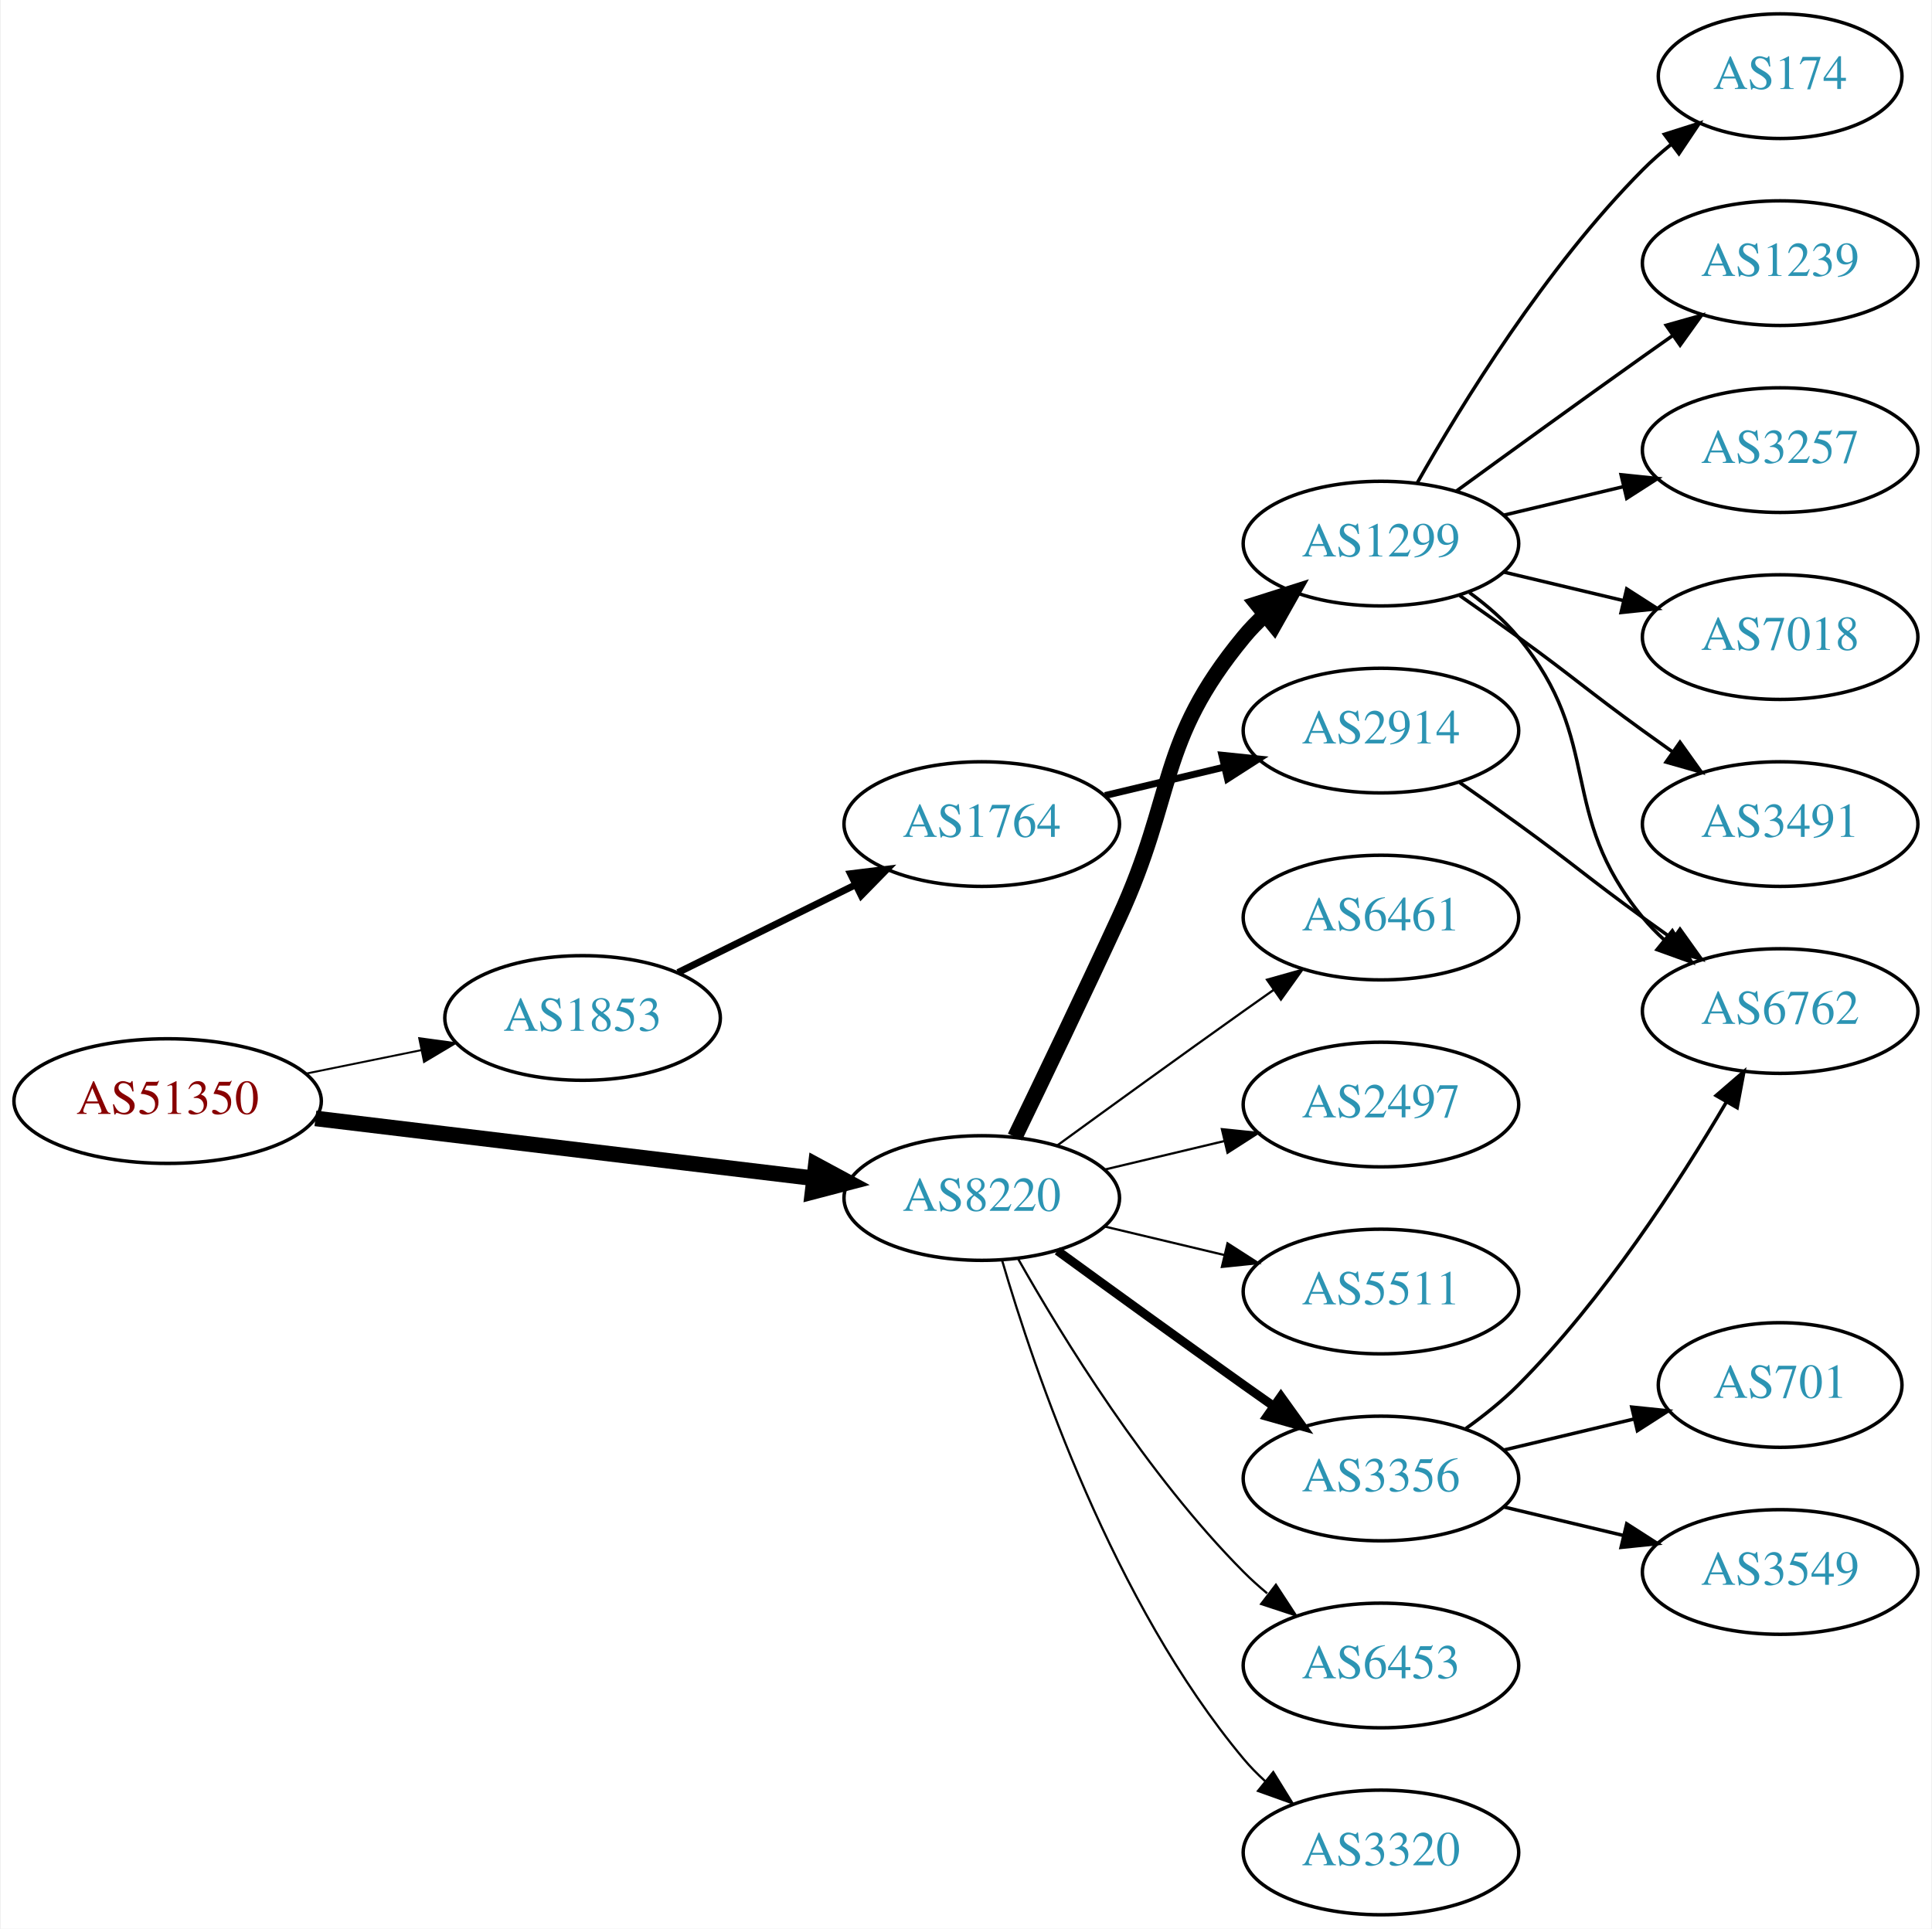
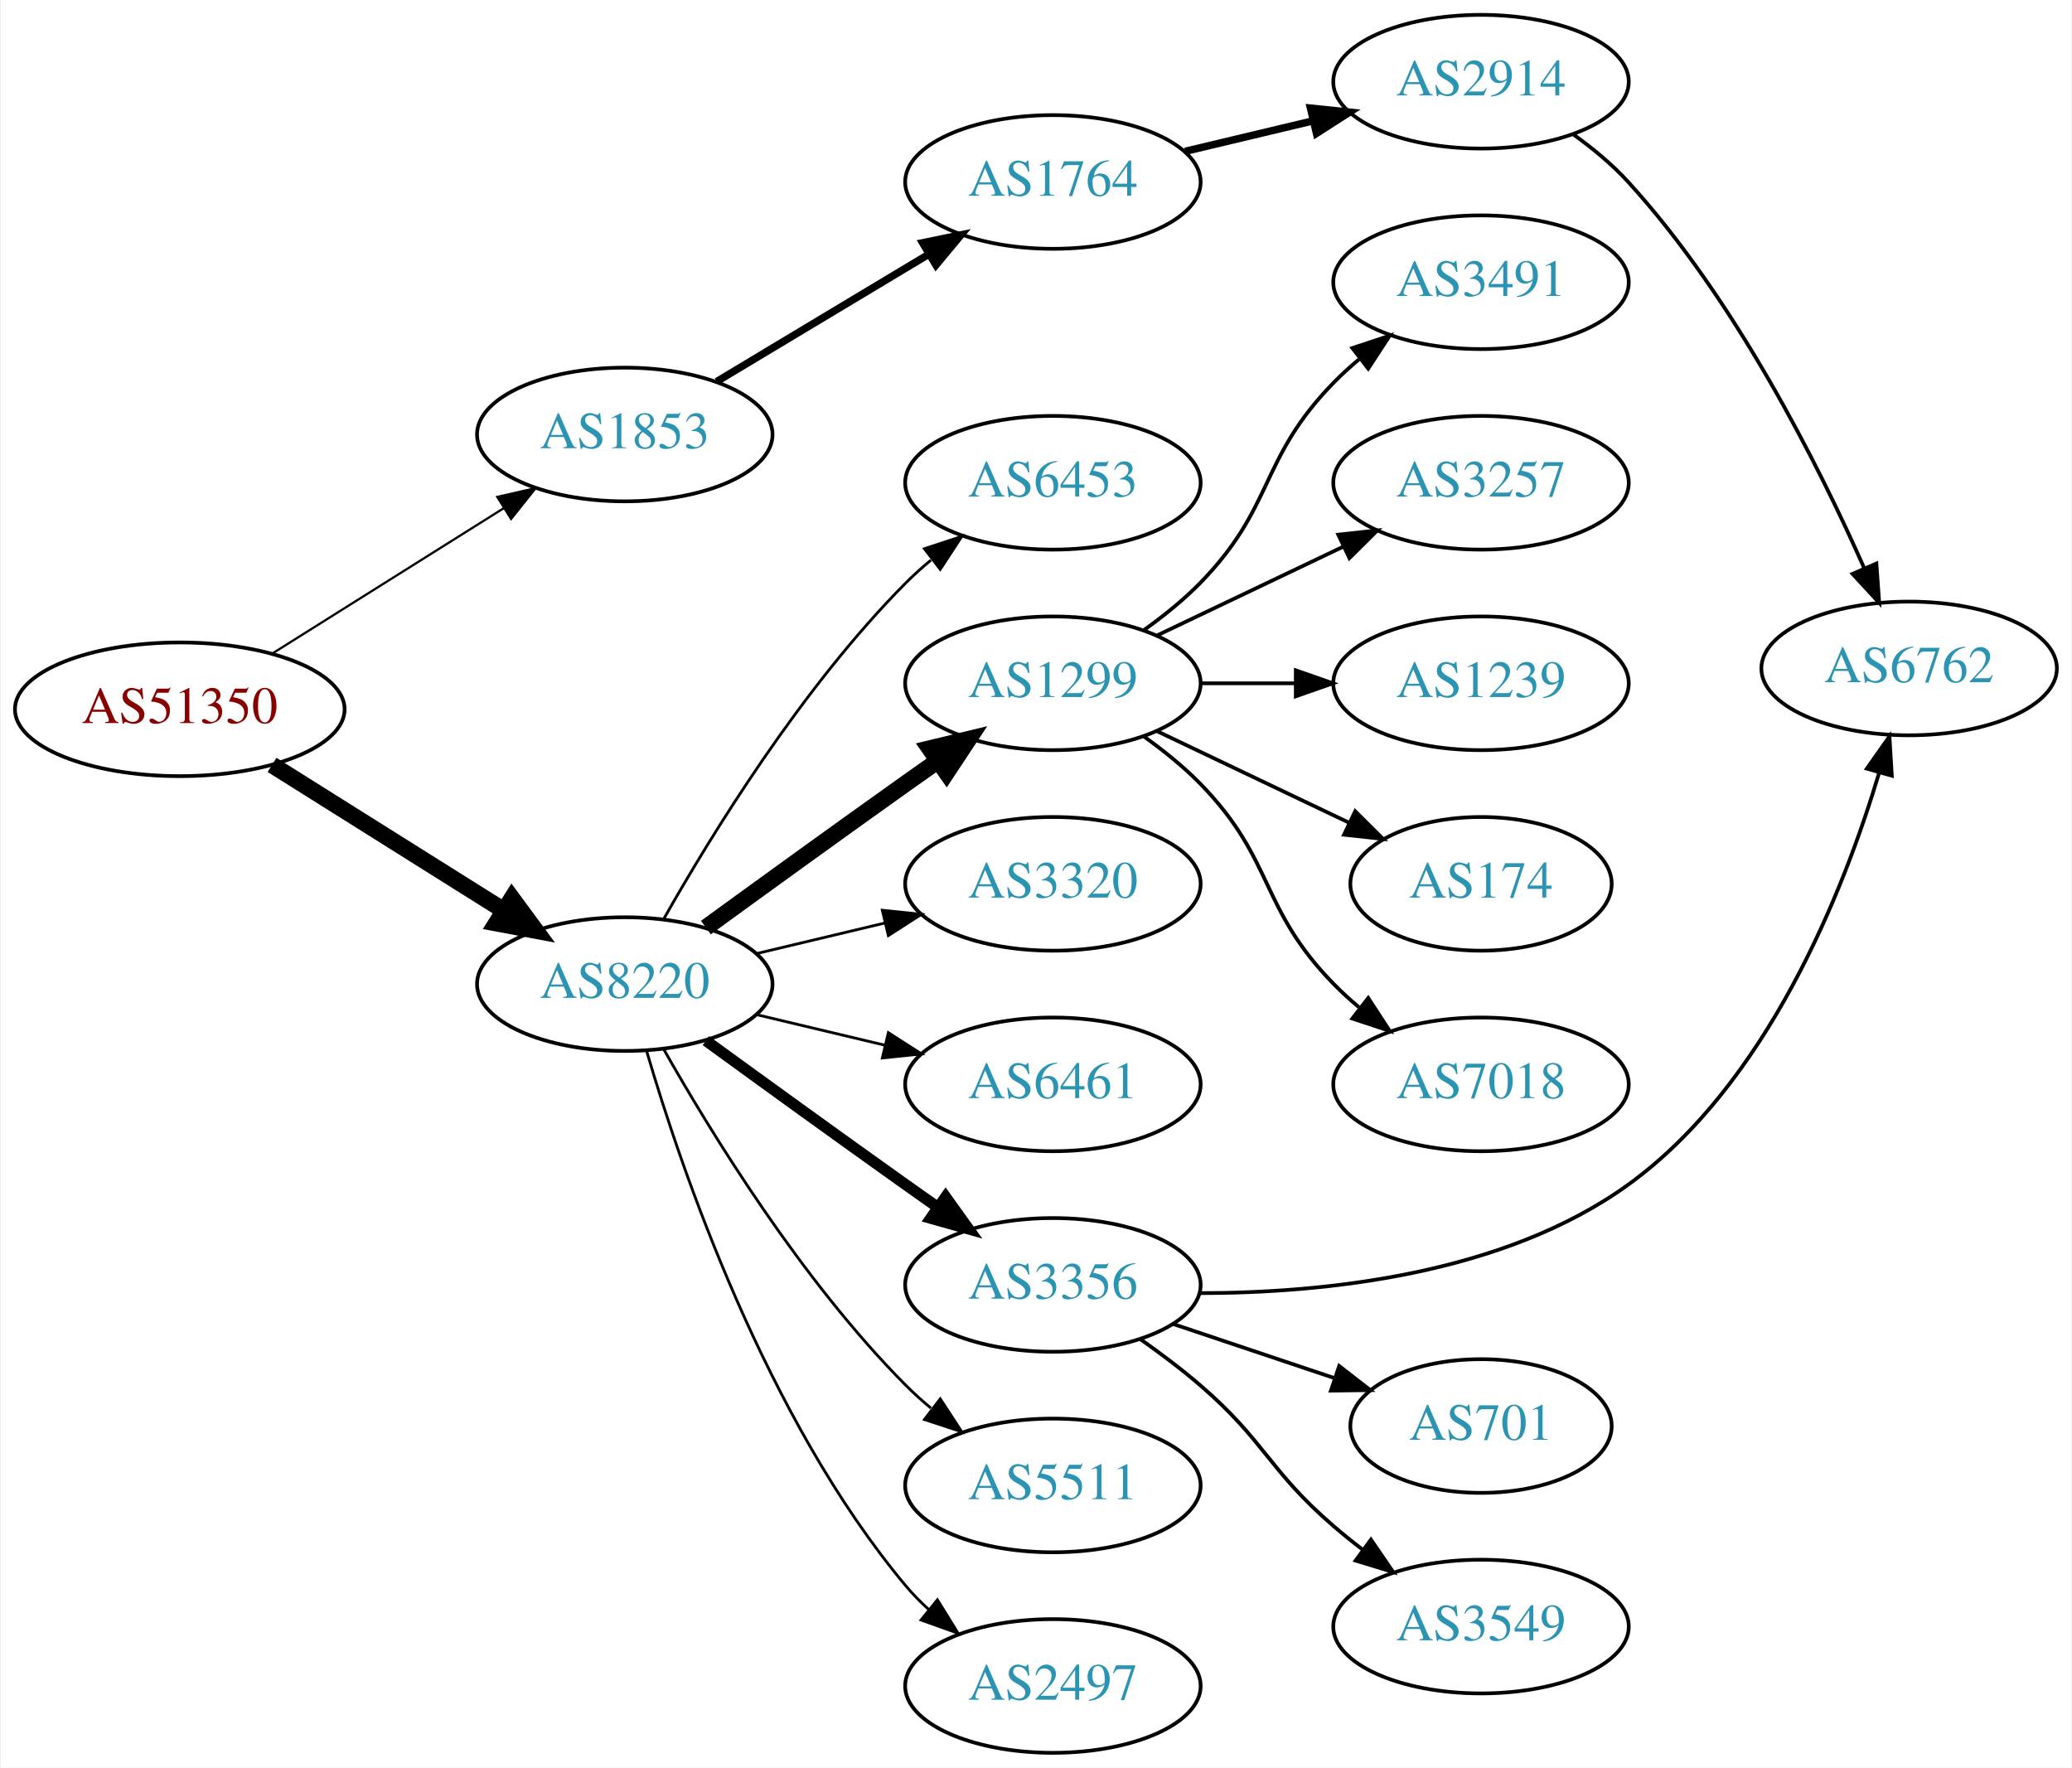
- <svg xmlns="http://www.w3.org/2000/svg" xmlns:xlink="http://www.w3.org/1999/xlink" width="558pt" height="557pt" viewBox="0.00 0.00 557.56 557.00">
-   <g id="graph0" class="graph" transform="scale(1 1) rotate(0) translate(4 553)">
-     <polygon fill="white" stroke="none" points="-4,4 -4,-553 553.564,-553 553.564,4 -4,4" />
+ <svg xmlns="http://www.w3.org/2000/svg" xmlns:xlink="http://www.w3.org/1999/xlink" width="558pt" height="476pt" viewBox="0.00 0.00 557.56 476.00">
+   <g id="graph0" class="graph" transform="scale(1 1) rotate(0) translate(4 472)">
+     <polygon fill="white" stroke="none" points="-4,4 -4,-472 553.564,-472 553.564,4 -4,4" />
    <g id="node1" class="node">
      <g id="a_node1">
        <a xlink:href="/asn/51350" xlink:title="AS51350 ~ Fachhochschule Technikum Wien [AT]">
-           <ellipse fill="#ffffff" stroke="black" cx="44.196" cy="-235" rx="44.393" ry="18" />
-           <text text-anchor="middle" x="44.196" y="-231.3" font-family="Times,serif" font-size="14.00" fill="#880000">AS51350</text>
+           <ellipse fill="#ffffff" stroke="black" cx="44.196" cy="-281" rx="44.393" ry="18" />
+           <text text-anchor="middle" x="44.196" y="-277.3" font-family="Times,serif" font-size="14.00" fill="#880000">AS51350</text>
        </a>
      </g>
    </g>
    <g id="node2" class="node">
      <g id="a_node2">
        <a xlink:href="/asn/1853" xlink:title="AS1853 ~ ACOnet Backbone [AT]">
-           <ellipse fill="#ffffff" stroke="black" cx="164.039" cy="-259" rx="39.794" ry="18" />
-           <text text-anchor="middle" x="164.039" y="-255.3" font-family="Times,serif" font-size="14.00" fill="#2c94b3">AS1853</text>
+           <ellipse fill="#ffffff" stroke="black" cx="164.039" cy="-355" rx="39.794" ry="18" />
+           <text text-anchor="middle" x="164.039" y="-351.3" font-family="Times,serif" font-size="14.00" fill="#2c94b3">AS1853</text>
        </a>
      </g>
    </g>
    <g id="edge1" class="edge">
-       <path fill="none" stroke="black" stroke-width="0.562" d="M84.109,-242.925C94.785,-245.099 106.456,-247.476 117.47,-249.719" />
-       <polygon fill="black" stroke="black" stroke-width="0.562" points="116.855,-253.166 127.352,-251.732 118.252,-246.307 116.855,-253.166" />
+       <path fill="none" stroke="black" stroke-width="0.6" d="M69.043,-295.975C87.006,-307.255 111.808,-322.829 131.424,-335.147" />
+       <polygon fill="black" stroke="black" stroke-width="0.6" points="129.699,-338.197 140.029,-340.551 133.421,-332.269 129.699,-338.197" />
    </g>
    <g id="node3" class="node">
      <g id="a_node3">
        <a xlink:href="/asn/8220" xlink:title="AS8220 ~ COLT [GB]">
-           <ellipse fill="#ffffff" stroke="black" cx="279.332" cy="-207" rx="39.794" ry="18" />
-           <text text-anchor="middle" x="279.332" y="-203.3" font-family="Times,serif" font-size="14.00" fill="#2c94b3">AS8220</text>
+           <ellipse fill="#ffffff" stroke="black" cx="164.039" cy="-207" rx="39.794" ry="18" />
+           <text text-anchor="middle" x="164.039" y="-203.3" font-family="Times,serif" font-size="14.00" fill="#2c94b3">AS8220</text>
        </a>
      </g>
    </g>
    <g id="edge2" class="edge">
-       <path fill="none" stroke="black" stroke-width="4.5" d="M86.876,-229.994C127.289,-225.141 188.527,-217.786 230.812,-212.707" />
-       <polygon fill="black" stroke="black" stroke-width="4.5" points="231.403,-216.602 240.862,-211.5 230.464,-208.783 231.403,-216.602" />
+       <path fill="none" stroke="black" stroke-width="4.5" d="M69.043,-266.025C87.006,-254.745 111.808,-239.171 131.424,-226.853" />
+       <polygon fill="black" stroke="black" stroke-width="4.5" points="133.654,-230.102 140.029,-221.449 129.466,-223.433 133.654,-230.102" />
    </g>
    <g id="node4" class="node">
      <g id="a_node4">
        <a xlink:href="/asn/1764" xlink:title="AS1764 ~ NEXTLAYER-AS [AT]">
-           <ellipse fill="#ffffff" stroke="black" cx="279.332" cy="-315" rx="39.794" ry="18" />
-           <text text-anchor="middle" x="279.332" y="-311.3" font-family="Times,serif" font-size="14.00" fill="#2c94b3">AS1764</text>
+           <ellipse fill="#ffffff" stroke="black" cx="279.332" cy="-423" rx="39.794" ry="18" />
+           <text text-anchor="middle" x="279.332" y="-419.3" font-family="Times,serif" font-size="14.00" fill="#2c94b3">AS1764</text>
        </a>
      </g>
    </g>
    <g id="edge3" class="edge">
-       <path fill="none" stroke="black" stroke-width="2" d="M191.601,-272.13C206.8,-279.642 226.069,-289.167 242.583,-297.33" />
-       <polygon fill="black" stroke="black" stroke-width="2" points="241.42,-300.659 251.936,-301.953 244.522,-294.384 241.42,-300.659" />
+       <path fill="none" stroke="black" stroke-width="2" d="M188.789,-369.255C205.405,-379.229 227.801,-392.671 246.038,-403.617" />
+       <polygon fill="black" stroke="black" stroke-width="2" points="244.238,-406.618 254.613,-408.764 247.84,-400.616 244.238,-406.618" />
    </g>
    <g id="node7" class="node">
      <g id="a_node7">
        <a xlink:href="/asn/6453" xlink:title="AS6453 ~ TATA COMMUNICATIONS (AMERICA) INC [US]">
-           <ellipse fill="#ffffff" stroke="black" cx="394.625" cy="-72" rx="39.794" ry="18" />
-           <text text-anchor="middle" x="394.625" y="-68.3" font-family="Times,serif" font-size="14.00" fill="#2c94b3">AS6453</text>
+           <ellipse fill="#ffffff" stroke="black" cx="279.332" cy="-342" rx="39.794" ry="18" />
+           <text text-anchor="middle" x="279.332" y="-338.3" font-family="Times,serif" font-size="14.00" fill="#2c94b3">AS6453</text>
        </a>
      </g>
    </g>
    <g id="edge6" class="edge">
-       <path fill="none" stroke="black" stroke-width="0.643" d="M289.791,-189.51C302.573,-166.904 327.005,-127.114 354.978,-99 357.089,-96.879 359.385,-94.812 361.77,-92.829" />
-       <polygon fill="black" stroke="black" stroke-width="0.643" points="364.286,-95.31 370.086,-86.444 360.023,-89.758 364.286,-95.31" />
+       <path fill="none" stroke="black" stroke-width="0.75" d="M174.498,-224.49C187.28,-247.096 211.712,-286.886 239.685,-315 241.796,-317.121 244.092,-319.188 246.477,-321.171" />
+       <polygon fill="black" stroke="black" stroke-width="0.75" points="244.73,-324.242 254.793,-327.556 248.993,-318.69 244.73,-324.242" />
    </g>
    <g id="node8" class="node">
      <g id="a_node8">
-         <a xlink:href="/asn/3320" xlink:title="AS3320 ~ DTAG [DE]">
-           <ellipse fill="#ffffff" stroke="black" cx="394.625" cy="-18" rx="39.794" ry="18" />
-           <text text-anchor="middle" x="394.625" y="-14.3" font-family="Times,serif" font-size="14.00" fill="#2c94b3">AS3320</text>
+         <a xlink:href="/asn/1299" xlink:title="AS1299 ~ Telia Carrier [EU]">
+           <ellipse fill="#ffffff" stroke="black" cx="279.332" cy="-288" rx="39.794" ry="18" />
+           <text text-anchor="middle" x="279.332" y="-284.3" font-family="Times,serif" font-size="14.00" fill="#2c94b3">AS1299</text>
        </a>
      </g>
    </g>
    <g id="edge7" class="edge">
-       <path fill="none" stroke="black" stroke-width="0.643" d="M285.206,-188.998C294.52,-157.156 317.336,-90.019 354.978,-45 356.848,-42.763 358.947,-40.626 361.173,-38.604" />
-       <polygon fill="black" stroke="black" stroke-width="0.643" points="363.52,-41.208 369.092,-32.196 359.116,-35.766 363.52,-41.208" />
+       <path fill="none" stroke="black" stroke-width="4.5" d="M185.887,-222.222C200.821,-233.091 221.435,-248.025 239.685,-261 242.506,-263.005 245.449,-265.085 248.397,-267.159" />
+       <polygon fill="black" stroke="black" stroke-width="4.5" points="246.173,-270.409 256.621,-272.926 250.694,-263.961 246.173,-270.409" />
    </g>
    <g id="node9" class="node">
      <g id="a_node9">
-         <a xlink:href="/asn/1299" xlink:title="AS1299 ~ Telia Carrier [EU]">
-           <ellipse fill="#ffffff" stroke="black" cx="394.625" cy="-396" rx="39.794" ry="18" />
-           <text text-anchor="middle" x="394.625" y="-392.3" font-family="Times,serif" font-size="14.00" fill="#2c94b3">AS1299</text>
+         <a xlink:href="/asn/3320" xlink:title="AS3320 ~ DTAG [DE]">
+           <ellipse fill="#ffffff" stroke="black" cx="279.332" cy="-234" rx="39.794" ry="18" />
+           <text text-anchor="middle" x="279.332" y="-230.3" font-family="Times,serif" font-size="14.00" fill="#2c94b3">AS3320</text>
        </a>
      </g>
    </g>
    <g id="edge8" class="edge">
-       <path fill="none" stroke="black" stroke-width="4.5" d="M288.913,-224.633C296.837,-240.998 308.873,-266.065 318.978,-288 335.462,-323.781 329.913,-338.606 354.978,-369 356.833,-371.25 358.92,-373.396 361.139,-375.424" />
-       <polygon fill="black" stroke="black" stroke-width="4.5" points="358.799,-378.596 369.044,-381.844 363.764,-372.483 358.799,-378.596" />
+       <path fill="none" stroke="black" stroke-width="0.75" d="M199.646,-215.248C210.517,-217.838 222.671,-220.735 234.114,-223.462" />
+       <polygon fill="black" stroke="black" stroke-width="0.75" points="233.397,-226.889 243.936,-225.803 235.02,-220.08 233.397,-226.889" />
    </g>
    <g id="node10" class="node">
      <g id="a_node10">
-         <a xlink:href="/asn/3356" xlink:title="AS3356 ~ Level 3 Parent, LLC [US]">
-           <ellipse fill="#ffffff" stroke="black" cx="394.625" cy="-126" rx="39.794" ry="18" />
-           <text text-anchor="middle" x="394.625" y="-122.3" font-family="Times,serif" font-size="14.00" fill="#2c94b3">AS3356</text>
+         <a xlink:href="/asn/6461" xlink:title="AS6461 ~ Zayo Bandwidth [US]">
+           <ellipse fill="#ffffff" stroke="black" cx="279.332" cy="-180" rx="39.794" ry="18" />
+           <text text-anchor="middle" x="279.332" y="-176.3" font-family="Times,serif" font-size="14.00" fill="#2c94b3">AS6461</text>
        </a>
      </g>
    </g>
    <g id="edge9" class="edge">
-       <path fill="none" stroke="black" stroke-width="2.571" d="M301.18,-191.778C316.114,-180.909 336.727,-165.975 354.978,-153 357.799,-150.995 360.742,-148.915 363.69,-146.841" />
-       <polygon fill="black" stroke="black" stroke-width="2.571" points="365.736,-149.681 371.914,-141.074 361.717,-143.95 365.736,-149.681" />
+       <path fill="none" stroke="black" stroke-width="0.75" d="M199.646,-198.752C210.517,-196.162 222.671,-193.265 234.114,-190.538" />
+       <polygon fill="black" stroke="black" stroke-width="0.75" points="235.02,-193.92 243.936,-188.197 233.397,-187.111 235.02,-193.92" />
    </g>
    <g id="node11" class="node">
      <g id="a_node11">
-         <a xlink:href="/asn/6461" xlink:title="AS6461 ~ Zayo Bandwidth [US]">
-           <ellipse fill="#ffffff" stroke="black" cx="394.625" cy="-288" rx="39.794" ry="18" />
-           <text text-anchor="middle" x="394.625" y="-284.3" font-family="Times,serif" font-size="14.00" fill="#2c94b3">AS6461</text>
+         <a xlink:href="/asn/3356" xlink:title="AS3356 ~ Level 3 Parent, LLC [US]">
+           <ellipse fill="#ffffff" stroke="black" cx="279.332" cy="-126" rx="39.794" ry="18" />
+           <text text-anchor="middle" x="279.332" y="-122.3" font-family="Times,serif" font-size="14.00" fill="#2c94b3">AS3356</text>
        </a>
      </g>
    </g>
    <g id="edge10" class="edge">
-       <path fill="none" stroke="black" stroke-width="0.643" d="M301.18,-222.222C316.114,-233.091 336.727,-248.025 354.978,-261 357.799,-263.005 360.742,-265.085 363.69,-267.159" />
-       <polygon fill="black" stroke="black" stroke-width="0.643" points="361.717,-270.05 371.914,-272.926 365.736,-264.319 361.717,-270.05" />
+       <path fill="none" stroke="black" stroke-width="3" d="M185.887,-191.778C200.821,-180.909 221.435,-165.975 239.685,-153 242.506,-150.995 245.449,-148.915 248.397,-146.841" />
+       <polygon fill="black" stroke="black" stroke-width="3" points="250.443,-149.681 256.621,-141.074 246.424,-143.95 250.443,-149.681" />
    </g>
    <g id="node12" class="node">
      <g id="a_node12">
-         <a xlink:href="/asn/2497" xlink:title="AS2497 ~ Internet Initiative Japan Inc. [JP]">
-           <ellipse fill="#ffffff" stroke="black" cx="394.625" cy="-234" rx="39.794" ry="18" />
-           <text text-anchor="middle" x="394.625" y="-230.3" font-family="Times,serif" font-size="14.00" fill="#2c94b3">AS2497</text>
+         <a xlink:href="/asn/5511" xlink:title="AS5511 ~ Orange S.A. [FR]">
+           <ellipse fill="#ffffff" stroke="black" cx="279.332" cy="-72" rx="39.794" ry="18" />
+           <text text-anchor="middle" x="279.332" y="-68.3" font-family="Times,serif" font-size="14.00" fill="#2c94b3">AS5511</text>
        </a>
      </g>
    </g>
    <g id="edge11" class="edge">
-       <path fill="none" stroke="black" stroke-width="0.643" d="M314.939,-215.248C325.81,-217.838 337.964,-220.735 349.407,-223.462" />
-       <polygon fill="black" stroke="black" stroke-width="0.643" points="348.69,-226.889 359.229,-225.803 350.313,-220.08 348.69,-226.889" />
+       <path fill="none" stroke="black" stroke-width="0.75" d="M174.498,-189.51C187.28,-166.904 211.712,-127.114 239.685,-99 241.796,-96.879 244.092,-94.812 246.477,-92.829" />
+       <polygon fill="black" stroke="black" stroke-width="0.75" points="248.993,-95.31 254.793,-86.444 244.73,-89.758 248.993,-95.31" />
    </g>
    <g id="node13" class="node">
      <g id="a_node13">
-         <a xlink:href="/asn/5511" xlink:title="AS5511 ~ Orange S.A. [FR]">
-           <ellipse fill="#ffffff" stroke="black" cx="394.625" cy="-180" rx="39.794" ry="18" />
-           <text text-anchor="middle" x="394.625" y="-176.3" font-family="Times,serif" font-size="14.00" fill="#2c94b3">AS5511</text>
+         <a xlink:href="/asn/2497" xlink:title="AS2497 ~ Internet Initiative Japan Inc. [JP]">
+           <ellipse fill="#ffffff" stroke="black" cx="279.332" cy="-18" rx="39.794" ry="18" />
+           <text text-anchor="middle" x="279.332" y="-14.3" font-family="Times,serif" font-size="14.00" fill="#2c94b3">AS2497</text>
        </a>
      </g>
    </g>
    <g id="edge12" class="edge">
-       <path fill="none" stroke="black" stroke-width="0.643" d="M314.939,-198.752C325.81,-196.162 337.964,-193.265 349.407,-190.538" />
-       <polygon fill="black" stroke="black" stroke-width="0.643" points="350.313,-193.92 359.229,-188.197 348.69,-187.111 350.313,-193.92" />
+       <path fill="none" stroke="black" stroke-width="0.75" d="M169.913,-188.998C179.227,-157.156 202.043,-90.019 239.685,-45 241.555,-42.763 243.654,-40.626 245.88,-38.604" />
+       <polygon fill="black" stroke="black" stroke-width="0.75" points="248.227,-41.208 253.799,-32.196 243.823,-35.766 248.227,-41.208" />
    </g>
    <g id="node5" class="node">
      <g id="a_node5">
        <a xlink:href="/asn/2914" xlink:title="AS2914 ~ NTT America, Inc. [US]">
-           <ellipse fill="#ffffff" stroke="black" cx="394.625" cy="-342" rx="39.794" ry="18" />
-           <text text-anchor="middle" x="394.625" y="-338.3" font-family="Times,serif" font-size="14.00" fill="#2c94b3">AS2914</text>
+           <ellipse fill="#ffffff" stroke="black" cx="394.625" cy="-450" rx="39.794" ry="18" />
+           <text text-anchor="middle" x="394.625" y="-446.3" font-family="Times,serif" font-size="14.00" fill="#2c94b3">AS2914</text>
        </a>
      </g>
    </g>
    <g id="edge4" class="edge">
-       <path fill="none" stroke="black" stroke-width="2" d="M314.939,-323.248C325.81,-325.838 337.964,-328.735 349.407,-331.462" />
-       <polygon fill="black" stroke="black" stroke-width="2" points="348.69,-334.889 359.229,-333.803 350.313,-328.08 348.69,-334.889" />
+       <path fill="none" stroke="black" stroke-width="2" d="M314.939,-431.248C325.81,-433.838 337.964,-436.735 349.407,-439.462" />
+       <polygon fill="black" stroke="black" stroke-width="2" points="348.69,-442.889 359.229,-441.803 350.313,-436.08 348.69,-442.889" />
    </g>
    <g id="node6" class="node">
      <g id="a_node6">
        <a xlink:href="/asn/6762" xlink:title="AS6762 ~ TELECOM ITALIA SPARKLE S.p.A. [IT]">
-           <ellipse fill="#ffffff" stroke="black" cx="509.918" cy="-261" rx="39.794" ry="18" />
-           <text text-anchor="middle" x="509.918" y="-257.3" font-family="Times,serif" font-size="14.00" fill="#2c94b3">AS6762</text>
+           <ellipse fill="#ffffff" stroke="black" cx="509.918" cy="-292" rx="39.794" ry="18" />
+           <text text-anchor="middle" x="509.918" y="-288.3" font-family="Times,serif" font-size="14.00" fill="#2c94b3">AS6762</text>
        </a>
      </g>
    </g>
    <g id="edge5" class="edge">
-       <path fill="none" stroke="black" d="M417.382,-326.991C422.916,-323.121 428.835,-318.936 434.271,-315 450.471,-303.271 454.071,-299.729 470.271,-288 473.074,-285.971 476.005,-283.875 478.946,-281.79" />
-       <polygon fill="black" stroke="black" points="480.997,-284.627 487.16,-276.009 476.968,-278.903 480.997,-284.627" />
+       <path fill="none" stroke="black" d="M419.454,-435.833C424.701,-432.066 429.969,-427.717 434.271,-423 462.99,-391.514 485.371,-347.094 497.86,-318.925" />
+       <polygon fill="black" stroke="black" points="501.098,-320.254 501.859,-309.687 494.675,-317.473 501.098,-320.254" />
+     </g>
+     <g id="node16" class="node">
+       <g id="a_node16">
+         <a xlink:href="/asn/3491" xlink:title="AS3491 ~ PCCW Global, Inc. [US]">
+           <ellipse fill="#ffffff" stroke="black" cx="394.625" cy="-396" rx="39.794" ry="18" />
+           <text text-anchor="middle" x="394.625" y="-392.3" font-family="Times,serif" font-size="14.00" fill="#2c94b3">AS3491</text>
+         </a>
+       </g>
    </g>
    <g id="edge16" class="edge">
-       <path fill="none" stroke="black" d="M420.205,-381.844C425.3,-378.128 430.313,-373.799 434.271,-369 459.336,-338.606 445.206,-318.394 470.271,-288 472.126,-285.75 474.213,-283.604 476.432,-281.576" />
-       <polygon fill="black" stroke="black" points="478.781,-284.177 484.337,-275.156 474.368,-278.744 478.781,-284.177" />
+       <path fill="none" stroke="black" d="M303.926,-302.389C309.182,-306.148 314.513,-310.437 318.978,-315 339.151,-335.617 334.806,-348.383 354.978,-369 357.071,-371.139 359.354,-373.218 361.731,-375.21" />
+       <polygon fill="black" stroke="black" points="359.974,-378.275 370.031,-381.611 364.249,-372.732 359.974,-378.275" />
+     </g>
+     <g id="node17" class="node">
+       <g id="a_node17">
+         <a xlink:href="/asn/3257" xlink:title="AS3257 ~ GTT [DE]">
+           <ellipse fill="#ffffff" stroke="black" cx="394.625" cy="-342" rx="39.794" ry="18" />
+           <text text-anchor="middle" x="394.625" y="-338.3" font-family="Times,serif" font-size="14.00" fill="#2c94b3">AS3257</text>
+         </a>
+       </g>
+     </g>
+     <g id="edge17" class="edge">
+       <path fill="none" stroke="black" d="M307.468,-300.934C322.462,-308.081 341.283,-317.052 357.506,-324.785" />
+       <polygon fill="black" stroke="black" points="356.177,-328.028 366.71,-329.171 359.188,-321.709 356.177,-328.028" />
+     </g>
+     <g id="node18" class="node">
+       <g id="a_node18">
+         <a xlink:href="/asn/1239" xlink:title="AS1239 ~ Sprint [US]">
+           <ellipse fill="#ffffff" stroke="black" cx="394.625" cy="-288" rx="39.794" ry="18" />
+           <text text-anchor="middle" x="394.625" y="-284.3" font-family="Times,serif" font-size="14.00" fill="#2c94b3">AS1239</text>
+         </a>
+       </g>
+     </g>
+     <g id="edge18" class="edge">
+       <path fill="none" stroke="black" d="M319.004,-288C327.207,-288 335.971,-288 344.503,-288" />
+       <polygon fill="black" stroke="black" points="344.742,-291.5 354.742,-288 344.742,-284.5 344.742,-291.5" />
+     </g>
+     <g id="node19" class="node">
+       <g id="a_node19">
+         <a xlink:href="/asn/174" xlink:title="AS174 ~ Cogent Communications [US]">
+           <ellipse fill="#ffffff" stroke="black" cx="394.625" cy="-234" rx="35.194" ry="18" />
+           <text text-anchor="middle" x="394.625" y="-230.3" font-family="Times,serif" font-size="14.00" fill="#2c94b3">AS174</text>
+         </a>
+       </g>
+     </g>
+     <g id="edge19" class="edge">
+       <path fill="none" stroke="black" d="M307.468,-275.066C322.9,-267.71 342.385,-258.423 358.92,-250.541" />
+       <polygon fill="black" stroke="black" points="360.741,-253.551 368.262,-246.089 357.729,-247.232 360.741,-253.551" />
+     </g>
+     <g id="node20" class="node">
+       <g id="a_node20">
+         <a xlink:href="/asn/7018" xlink:title="AS7018 ~ AT&amp;T Services, Inc. [US]">
+           <ellipse fill="#ffffff" stroke="black" cx="394.625" cy="-180" rx="39.794" ry="18" />
+           <text text-anchor="middle" x="394.625" y="-176.3" font-family="Times,serif" font-size="14.00" fill="#2c94b3">AS7018</text>
+         </a>
+       </g>
+     </g>
+     <g id="edge20" class="edge">
+       <path fill="none" stroke="black" d="M303.926,-273.611C309.182,-269.852 314.513,-265.563 318.978,-261 339.151,-240.383 334.806,-227.617 354.978,-207 357.071,-204.861 359.354,-202.782 361.731,-200.79" />
+       <polygon fill="black" stroke="black" points="364.249,-203.268 370.031,-194.389 359.974,-197.725 364.249,-203.268" />
+     </g>
+     <g id="edge14" class="edge">
+       <path fill="none" stroke="black" d="M318.698,-123.786C352.209,-123.788 400.624,-128.683 434.271,-153 471.732,-180.073 492.24,-231.846 501.869,-263.996" />
+       <polygon fill="black" stroke="black" points="498.522,-265.024 504.62,-273.689 505.256,-263.113 498.522,-265.024" />
    </g>
    <g id="node14" class="node">
      <g id="a_node14">
-         <a xlink:href="/asn/174" xlink:title="AS174 ~ Cogent Communications [US]">
-           <ellipse fill="#ffffff" stroke="black" cx="509.918" cy="-531" rx="35.194" ry="18" />
-           <text text-anchor="middle" x="509.918" y="-527.3" font-family="Times,serif" font-size="14.00" fill="#2c94b3">AS174</text>
+         <a xlink:href="/asn/701" xlink:title="AS701 ~ UUNET [US]">
+           <ellipse fill="#ffffff" stroke="black" cx="394.625" cy="-88" rx="35.194" ry="18" />
+           <text text-anchor="middle" x="394.625" y="-84.3" font-family="Times,serif" font-size="14.00" fill="#2c94b3">AS701</text>
        </a>
      </g>
    </g>
    <g id="edge13" class="edge">
-       <path fill="none" stroke="black" d="M405.084,-413.49C417.866,-436.096 442.298,-475.886 470.271,-504 472.771,-506.513 475.532,-508.949 478.393,-511.261" />
-       <polygon fill="black" stroke="black" points="476.491,-514.21 486.59,-517.413 480.693,-508.611 476.491,-514.21" />
+       <path fill="none" stroke="black" d="M311.589,-115.516C325.106,-110.982 341.055,-105.633 355.278,-100.862" />
+       <polygon fill="black" stroke="black" points="356.431,-104.167 364.799,-97.668 354.205,-97.53 356.431,-104.167" />
    </g>
    <g id="node15" class="node">
      <g id="a_node15">
-         <a xlink:href="/asn/1239" xlink:title="AS1239 ~ Sprint [US]">
-           <ellipse fill="#ffffff" stroke="black" cx="509.918" cy="-477" rx="39.794" ry="18" />
-           <text text-anchor="middle" x="509.918" y="-473.3" font-family="Times,serif" font-size="14.00" fill="#2c94b3">AS1239</text>
-         </a>
-       </g>
-     </g>
-     <g id="edge14" class="edge">
-       <path fill="none" stroke="black" d="M416.473,-411.222C431.407,-422.091 452.02,-437.025 470.271,-450 473.091,-452.005 476.034,-454.085 478.983,-456.159" />
-       <polygon fill="black" stroke="black" points="477.01,-459.05 487.207,-461.926 481.029,-453.319 477.01,-459.05" />
-     </g>
-     <g id="node16" class="node">
-       <g id="a_node16">
-         <a xlink:href="/asn/3257" xlink:title="AS3257 ~ GTT [DE]">
-           <ellipse fill="#ffffff" stroke="black" cx="509.918" cy="-423" rx="39.794" ry="18" />
-           <text text-anchor="middle" x="509.918" y="-419.3" font-family="Times,serif" font-size="14.00" fill="#2c94b3">AS3257</text>
+         <a xlink:href="/asn/3549" xlink:title="AS3549 ~ Level 3 Parent, LLC [US]">
+           <ellipse fill="#ffffff" stroke="black" cx="394.625" cy="-34" rx="39.794" ry="18" />
+           <text text-anchor="middle" x="394.625" y="-30.3" font-family="Times,serif" font-size="14.00" fill="#2c94b3">AS3549</text>
        </a>
      </g>
    </g>
    <g id="edge15" class="edge">
-       <path fill="none" stroke="black" d="M430.232,-404.248C441.103,-406.838 453.257,-409.735 464.7,-412.462" />
-       <polygon fill="black" stroke="black" points="463.983,-415.889 474.522,-414.803 465.606,-409.08 463.983,-415.889" />
-     </g>
-     <g id="node17" class="node">
-       <g id="a_node17">
-         <a xlink:href="/asn/7018" xlink:title="AS7018 ~ AT&amp;T Services, Inc. [US]">
-           <ellipse fill="#ffffff" stroke="black" cx="509.918" cy="-369" rx="39.794" ry="18" />
-           <text text-anchor="middle" x="509.918" y="-365.3" font-family="Times,serif" font-size="14.00" fill="#2c94b3">AS7018</text>
-         </a>
-       </g>
-     </g>
-     <g id="edge17" class="edge">
-       <path fill="none" stroke="black" d="M430.232,-387.752C441.103,-385.162 453.257,-382.265 464.7,-379.538" />
-       <polygon fill="black" stroke="black" points="465.606,-382.92 474.522,-377.197 463.983,-376.111 465.606,-382.92" />
-     </g>
-     <g id="node18" class="node">
-       <g id="a_node18">
-         <a xlink:href="/asn/3491" xlink:title="AS3491 ~ PCCW Global, Inc. [US]">
-           <ellipse fill="#ffffff" stroke="black" cx="509.918" cy="-315" rx="39.794" ry="18" />
-           <text text-anchor="middle" x="509.918" y="-311.3" font-family="Times,serif" font-size="14.00" fill="#2c94b3">AS3491</text>
-         </a>
-       </g>
-     </g>
-     <g id="edge18" class="edge">
-       <path fill="none" stroke="black" d="M417.382,-380.991C422.916,-377.121 428.835,-372.936 434.271,-369 450.471,-357.271 454.071,-353.729 470.271,-342 473.074,-339.971 476.005,-337.875 478.946,-335.79" />
-       <polygon fill="black" stroke="black" points="480.997,-338.627 487.16,-330.009 476.968,-332.903 480.997,-338.627" />
-     </g>
-     <g id="edge19" class="edge">
-       <path fill="none" stroke="black" d="M419.163,-140.444C424.422,-144.2 429.768,-148.474 434.271,-153 458.856,-177.71 480.707,-211.438 494.316,-234.593" />
-       <polygon fill="black" stroke="black" points="491.43,-236.595 499.458,-243.51 497.495,-233.098 491.43,-236.595" />
-     </g>
-     <g id="node19" class="node">
-       <g id="a_node19">
-         <a xlink:href="/asn/701" xlink:title="AS701 ~ UUNET [US]">
-           <ellipse fill="#ffffff" stroke="black" cx="509.918" cy="-153" rx="35.194" ry="18" />
-           <text text-anchor="middle" x="509.918" y="-149.3" font-family="Times,serif" font-size="14.00" fill="#2c94b3">AS701</text>
-         </a>
-       </g>
-     </g>
-     <g id="edge20" class="edge">
-       <path fill="none" stroke="black" d="M430.232,-134.248C442.026,-137.058 455.331,-140.229 467.599,-143.153" />
-       <polygon fill="black" stroke="black" points="467.065,-146.624 477.604,-145.537 468.687,-139.814 467.065,-146.624" />
-     </g>
-     <g id="node20" class="node">
-       <g id="a_node20">
-         <a xlink:href="/asn/3549" xlink:title="AS3549 ~ Level 3 Parent, LLC [US]">
-           <ellipse fill="#ffffff" stroke="black" cx="509.918" cy="-99" rx="39.794" ry="18" />
-           <text text-anchor="middle" x="509.918" y="-95.3" font-family="Times,serif" font-size="14.00" fill="#2c94b3">AS3549</text>
-         </a>
-       </g>
-     </g>
-     <g id="edge21" class="edge">
-       <path fill="none" stroke="black" d="M430.232,-117.752C441.103,-115.162 453.257,-112.265 464.7,-109.538" />
-       <polygon fill="black" stroke="black" points="465.606,-112.92 474.522,-107.197 463.983,-106.111 465.606,-112.92" />
+       <path fill="none" stroke="black" d="M302.98,-111.322C308.383,-107.513 314.017,-103.274 318.978,-99 336.604,-83.816 337.352,-76.184 354.978,-61 357.458,-58.863 360.107,-56.735 362.811,-54.665" />
+       <polygon fill="black" stroke="black" points="364.981,-57.414 370.976,-48.678 360.842,-51.769 364.981,-57.414" />
    </g>
  </g>
</svg>
